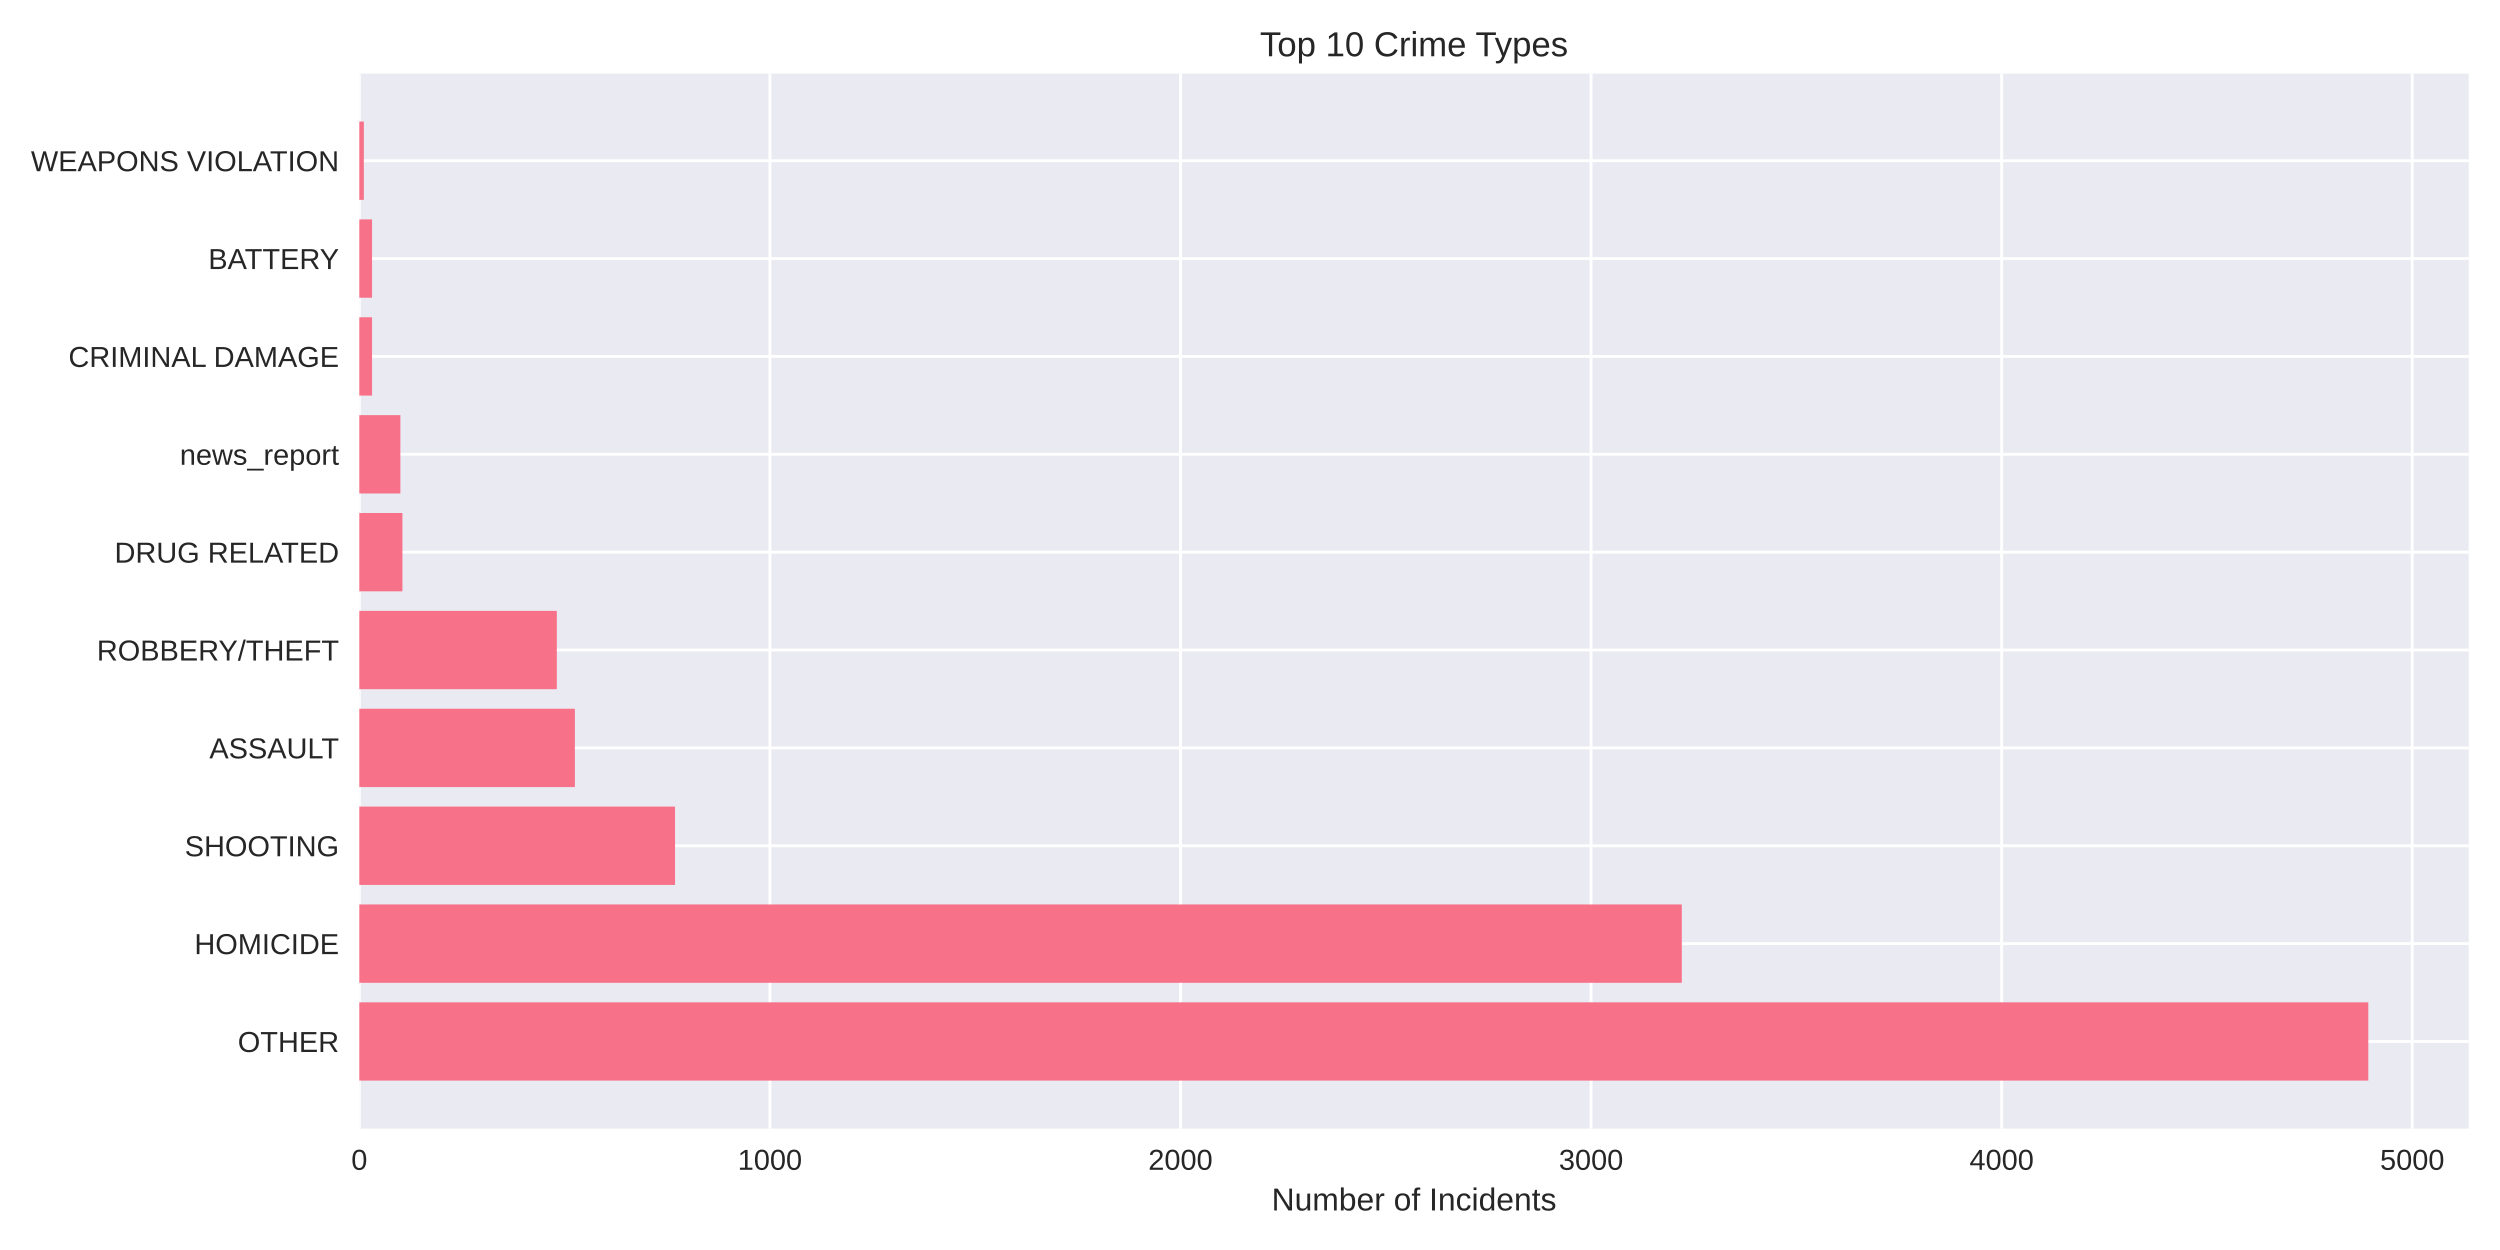
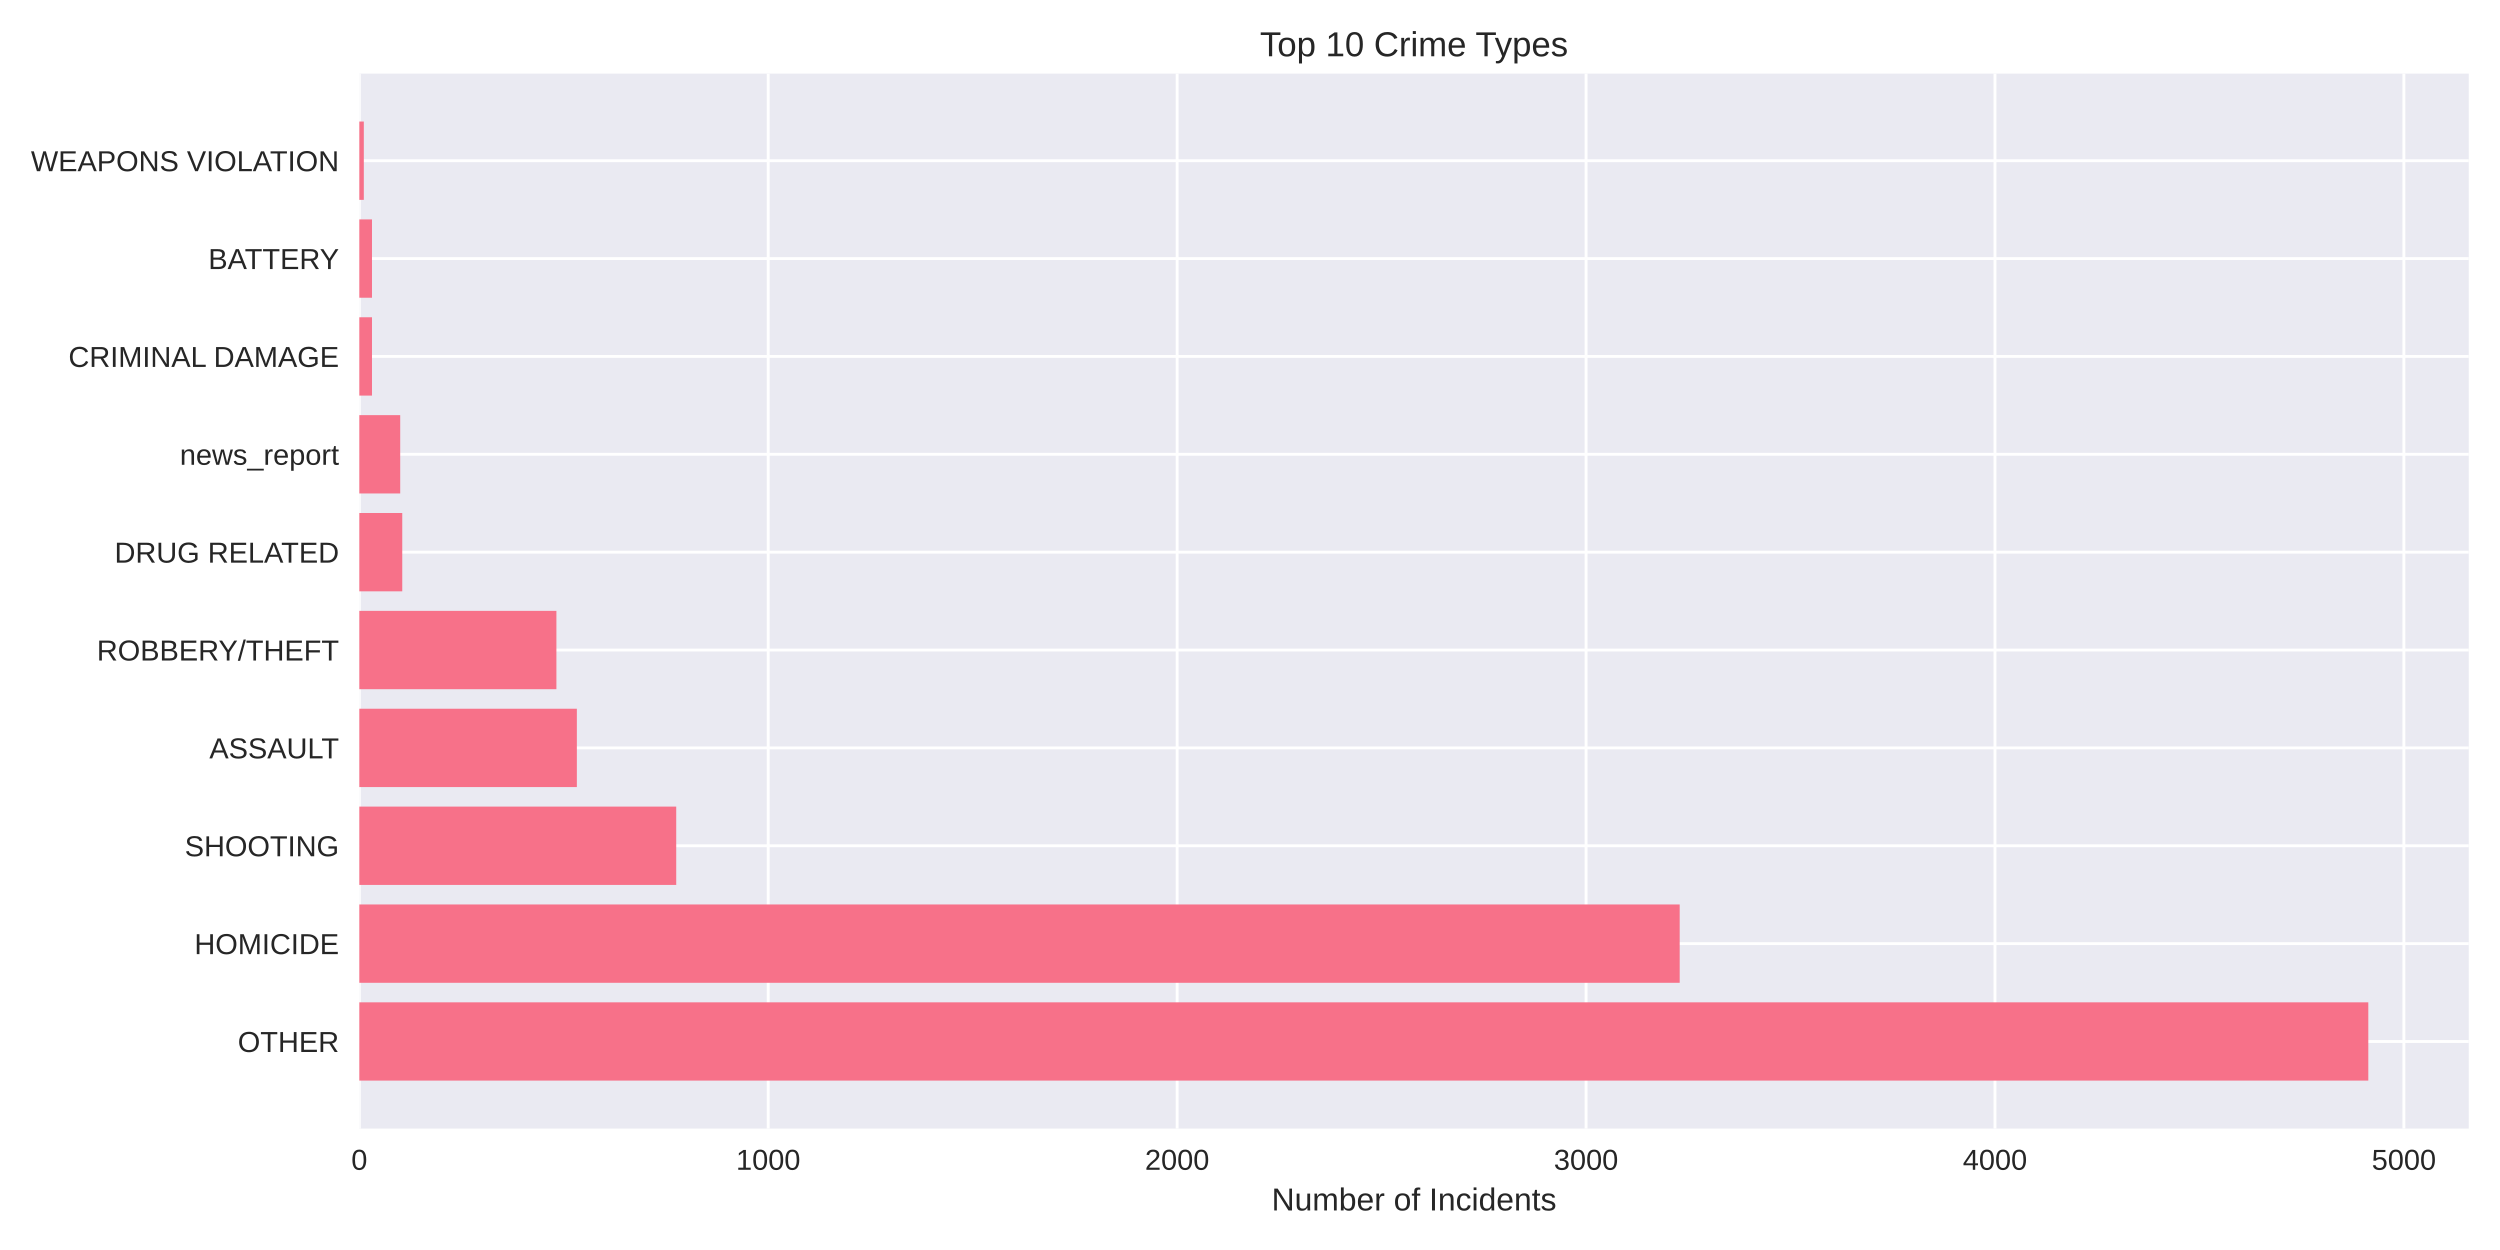
<svg xmlns="http://www.w3.org/2000/svg" width="864pt" height="432pt" viewBox="0 0 864 432" version="1.1">
  <defs>
    <style type="text/css">*{stroke-linejoin: round; stroke-linecap: butt}</style>
  </defs>
  <g id="figure_1">
    <g id="patch_1">
      <path d="M 0 432  L 864 432  L 864 0  L 0 0  z " style="fill: #ffffff" />
    </g>
    <g id="axes_1">
      <g id="patch_2">
        <path d="M 124.18 390.04  L 853.2 390.04  L 853.2 25.44  L 124.18 25.44  z " style="fill: #eaeaf2" />
      </g>
      <g id="matplotlib.axis_1">
        <g id="xtick_1">
          <g id="line2d_1">
-             <path d="M 124.18 390.04  L 124.18 25.44  " clip-path="url(#p9f7bfdbbf2)" style="fill: none; stroke: #ffffff; stroke-linecap: round" />
+             <path d="M 124.18 390.04  L 124.18 25.44  " clip-path="url(#p245305f63d)" style="fill: none; stroke: #ffffff; stroke-linecap: round" />
          </g>
          <g id="line2d_2" />
          <g id="text_1">
            <text style="fill: #262626; font: 10px 'Arial', 'Liberation Sans', 'DejaVu Sans', 'Bitstream Vera Sans', sans-serif; text-anchor: middle" x="124.18" y="404.287" transform="rotate(-0 124.18 404.2869)">0</text>
          </g>
        </g>
        <g id="xtick_2">
          <g id="line2d_3">
-             <path d="M 266.078 390.04  L 266.078 25.44  " clip-path="url(#p9f7bfdbbf2)" style="fill: none; stroke: #ffffff; stroke-linecap: round" />
+             <path d="M 265.5 390.04  L 265.5 25.44  " clip-path="url(#p245305f63d)" style="fill: none; stroke: #ffffff; stroke-linecap: round" />
          </g>
          <g id="line2d_4" />
          <g id="text_2">
-             <text style="fill: #262626; font: 10px 'Arial', 'Liberation Sans', 'DejaVu Sans', 'Bitstream Vera Sans', sans-serif; text-anchor: middle" x="266.078" y="404.287" transform="rotate(-0 266.0776 404.2869)">1000</text>
+             <text style="fill: #262626; font: 10px 'Arial', 'Liberation Sans', 'DejaVu Sans', 'Bitstream Vera Sans', sans-serif; text-anchor: middle" x="265.5" y="404.287" transform="rotate(-0 265.4999 404.2869)">1000</text>
          </g>
        </g>
        <g id="xtick_3">
          <g id="line2d_5">
-             <path d="M 407.975 390.04  L 407.975 25.44  " clip-path="url(#p9f7bfdbbf2)" style="fill: none; stroke: #ffffff; stroke-linecap: round" />
+             <path d="M 406.82 390.04  L 406.82 25.44  " clip-path="url(#p245305f63d)" style="fill: none; stroke: #ffffff; stroke-linecap: round" />
          </g>
          <g id="line2d_6" />
          <g id="text_3">
-             <text style="fill: #262626; font: 10px 'Arial', 'Liberation Sans', 'DejaVu Sans', 'Bitstream Vera Sans', sans-serif; text-anchor: middle" x="407.975" y="404.287" transform="rotate(-0 407.9751 404.2869)">2000</text>
+             <text style="fill: #262626; font: 10px 'Arial', 'Liberation Sans', 'DejaVu Sans', 'Bitstream Vera Sans', sans-serif; text-anchor: middle" x="406.82" y="404.287" transform="rotate(-0 406.8198 404.2869)">2000</text>
          </g>
        </g>
        <g id="xtick_4">
          <g id="line2d_7">
-             <path d="M 549.873 390.04  L 549.873 25.44  " clip-path="url(#p9f7bfdbbf2)" style="fill: none; stroke: #ffffff; stroke-linecap: round" />
+             <path d="M 548.14 390.04  L 548.14 25.44  " clip-path="url(#p245305f63d)" style="fill: none; stroke: #ffffff; stroke-linecap: round" />
          </g>
          <g id="line2d_8" />
          <g id="text_4">
-             <text style="fill: #262626; font: 10px 'Arial', 'Liberation Sans', 'DejaVu Sans', 'Bitstream Vera Sans', sans-serif; text-anchor: middle" x="549.873" y="404.287" transform="rotate(-0 549.8727 404.2869)">3000</text>
+             <text style="fill: #262626; font: 10px 'Arial', 'Liberation Sans', 'DejaVu Sans', 'Bitstream Vera Sans', sans-serif; text-anchor: middle" x="548.14" y="404.287" transform="rotate(-0 548.1398 404.2869)">3000</text>
          </g>
        </g>
        <g id="xtick_5">
          <g id="line2d_9">
-             <path d="M 691.77 390.04  L 691.77 25.44  " clip-path="url(#p9f7bfdbbf2)" style="fill: none; stroke: #ffffff; stroke-linecap: round" />
+             <path d="M 689.46 390.04  L 689.46 25.44  " clip-path="url(#p245305f63d)" style="fill: none; stroke: #ffffff; stroke-linecap: round" />
          </g>
          <g id="line2d_10" />
          <g id="text_5">
-             <text style="fill: #262626; font: 10px 'Arial', 'Liberation Sans', 'DejaVu Sans', 'Bitstream Vera Sans', sans-serif; text-anchor: middle" x="691.77" y="404.287" transform="rotate(-0 691.7702 404.2869)">4000</text>
+             <text style="fill: #262626; font: 10px 'Arial', 'Liberation Sans', 'DejaVu Sans', 'Bitstream Vera Sans', sans-serif; text-anchor: middle" x="689.46" y="404.287" transform="rotate(-0 689.4597 404.2869)">4000</text>
          </g>
        </g>
        <g id="xtick_6">
          <g id="line2d_11">
-             <path d="M 833.668 390.04  L 833.668 25.44  " clip-path="url(#p9f7bfdbbf2)" style="fill: none; stroke: #ffffff; stroke-linecap: round" />
+             <path d="M 830.78 390.04  L 830.78 25.44  " clip-path="url(#p245305f63d)" style="fill: none; stroke: #ffffff; stroke-linecap: round" />
          </g>
          <g id="line2d_12" />
          <g id="text_6">
-             <text style="fill: #262626; font: 10px 'Arial', 'Liberation Sans', 'DejaVu Sans', 'Bitstream Vera Sans', sans-serif; text-anchor: middle" x="833.668" y="404.287" transform="rotate(-0 833.6678 404.2869)">5000</text>
+             <text style="fill: #262626; font: 10px 'Arial', 'Liberation Sans', 'DejaVu Sans', 'Bitstream Vera Sans', sans-serif; text-anchor: middle" x="830.78" y="404.287" transform="rotate(-0 830.7796 404.2869)">5000</text>
          </g>
        </g>
        <g id="text_7">
          <text style="fill: #262626; font: 11px 'Arial', 'Liberation Sans', 'DejaVu Sans', 'Bitstream Vera Sans', sans-serif; text-anchor: middle" x="488.69" y="418.333" transform="rotate(-0 488.69 418.3334)">Number of Incidents</text>
        </g>
      </g>
      <g id="matplotlib.axis_2">
        <g id="ytick_1">
          <g id="line2d_13">
-             <path d="M 124.18 359.939  L 853.2 359.939  " clip-path="url(#p9f7bfdbbf2)" style="fill: none; stroke: #ffffff; stroke-linecap: round" />
+             <path d="M 124.18 359.939  L 853.2 359.939  " clip-path="url(#p245305f63d)" style="fill: none; stroke: #ffffff; stroke-linecap: round" />
          </g>
          <g id="line2d_14" />
          <g id="text_8">
            <text style="fill: #262626; font: 10px 'Arial', 'Liberation Sans', 'DejaVu Sans', 'Bitstream Vera Sans', sans-serif; text-anchor: end" x="117.18" y="363.562" transform="rotate(-0 117.18 363.562)">OTHER</text>
          </g>
        </g>
        <g id="ytick_2">
          <g id="line2d_15">
-             <path d="M 124.18 326.117  L 853.2 326.117  " clip-path="url(#p9f7bfdbbf2)" style="fill: none; stroke: #ffffff; stroke-linecap: round" />
+             <path d="M 124.18 326.117  L 853.2 326.117  " clip-path="url(#p245305f63d)" style="fill: none; stroke: #ffffff; stroke-linecap: round" />
          </g>
          <g id="line2d_16" />
          <g id="text_9">
            <text style="fill: #262626; font: 10px 'Arial', 'Liberation Sans', 'DejaVu Sans', 'Bitstream Vera Sans', sans-serif; text-anchor: end" x="117.18" y="329.74" transform="rotate(-0 117.18 329.7401)">HOMICIDE</text>
          </g>
        </g>
        <g id="ytick_3">
          <g id="line2d_17">
-             <path d="M 124.18 292.295  L 853.2 292.295  " clip-path="url(#p9f7bfdbbf2)" style="fill: none; stroke: #ffffff; stroke-linecap: round" />
+             <path d="M 124.18 292.295  L 853.2 292.295  " clip-path="url(#p245305f63d)" style="fill: none; stroke: #ffffff; stroke-linecap: round" />
          </g>
          <g id="line2d_18" />
          <g id="text_10">
            <text style="fill: #262626; font: 10px 'Arial', 'Liberation Sans', 'DejaVu Sans', 'Bitstream Vera Sans', sans-serif; text-anchor: end" x="117.18" y="295.918" transform="rotate(-0 117.18 295.9182)">SHOOTING</text>
          </g>
        </g>
        <g id="ytick_4">
          <g id="line2d_19">
-             <path d="M 124.18 258.473  L 853.2 258.473  " clip-path="url(#p9f7bfdbbf2)" style="fill: none; stroke: #ffffff; stroke-linecap: round" />
+             <path d="M 124.18 258.473  L 853.2 258.473  " clip-path="url(#p245305f63d)" style="fill: none; stroke: #ffffff; stroke-linecap: round" />
          </g>
          <g id="line2d_20" />
          <g id="text_11">
            <text style="fill: #262626; font: 10px 'Arial', 'Liberation Sans', 'DejaVu Sans', 'Bitstream Vera Sans', sans-serif; text-anchor: end" x="117.18" y="262.096" transform="rotate(-0 117.18 262.0963)">ASSAULT</text>
          </g>
        </g>
        <g id="ytick_5">
          <g id="line2d_21">
-             <path d="M 124.18 224.651  L 853.2 224.651  " clip-path="url(#p9f7bfdbbf2)" style="fill: none; stroke: #ffffff; stroke-linecap: round" />
+             <path d="M 124.18 224.651  L 853.2 224.651  " clip-path="url(#p245305f63d)" style="fill: none; stroke: #ffffff; stroke-linecap: round" />
          </g>
          <g id="line2d_22" />
          <g id="text_12">
            <text style="fill: #262626; font: 10px 'Arial', 'Liberation Sans', 'DejaVu Sans', 'Bitstream Vera Sans', sans-serif; text-anchor: end" x="117.18" y="228.274" transform="rotate(-0 117.18 228.2744)">ROBBERY/THEFT</text>
          </g>
        </g>
        <g id="ytick_6">
          <g id="line2d_23">
-             <path d="M 124.18 190.829  L 853.2 190.829  " clip-path="url(#p9f7bfdbbf2)" style="fill: none; stroke: #ffffff; stroke-linecap: round" />
+             <path d="M 124.18 190.829  L 853.2 190.829  " clip-path="url(#p245305f63d)" style="fill: none; stroke: #ffffff; stroke-linecap: round" />
          </g>
          <g id="line2d_24" />
          <g id="text_13">
            <text style="fill: #262626; font: 10px 'Arial', 'Liberation Sans', 'DejaVu Sans', 'Bitstream Vera Sans', sans-serif; text-anchor: end" x="117.18" y="194.452" transform="rotate(-0 117.18 194.4525)">DRUG RELATED</text>
          </g>
        </g>
        <g id="ytick_7">
          <g id="line2d_25">
-             <path d="M 124.18 157.007  L 853.2 157.007  " clip-path="url(#p9f7bfdbbf2)" style="fill: none; stroke: #ffffff; stroke-linecap: round" />
+             <path d="M 124.18 157.007  L 853.2 157.007  " clip-path="url(#p245305f63d)" style="fill: none; stroke: #ffffff; stroke-linecap: round" />
          </g>
          <g id="line2d_26" />
          <g id="text_14">
            <text style="fill: #262626; font: 10px 'Arial', 'Liberation Sans', 'DejaVu Sans', 'Bitstream Vera Sans', sans-serif; text-anchor: end" x="117.18" y="160.631" transform="rotate(-0 117.18 160.6306)">news_report</text>
          </g>
        </g>
        <g id="ytick_8">
          <g id="line2d_27">
-             <path d="M 124.18 123.185  L 853.2 123.185  " clip-path="url(#p9f7bfdbbf2)" style="fill: none; stroke: #ffffff; stroke-linecap: round" />
+             <path d="M 124.18 123.185  L 853.2 123.185  " clip-path="url(#p245305f63d)" style="fill: none; stroke: #ffffff; stroke-linecap: round" />
          </g>
          <g id="line2d_28" />
          <g id="text_15">
            <text style="fill: #262626; font: 10px 'Arial', 'Liberation Sans', 'DejaVu Sans', 'Bitstream Vera Sans', sans-serif; text-anchor: end" x="117.18" y="126.809" transform="rotate(-0 117.18 126.8087)">CRIMINAL DAMAGE</text>
          </g>
        </g>
        <g id="ytick_9">
          <g id="line2d_29">
-             <path d="M 124.18 89.363  L 853.2 89.363  " clip-path="url(#p9f7bfdbbf2)" style="fill: none; stroke: #ffffff; stroke-linecap: round" />
+             <path d="M 124.18 89.363  L 853.2 89.363  " clip-path="url(#p245305f63d)" style="fill: none; stroke: #ffffff; stroke-linecap: round" />
          </g>
          <g id="line2d_30" />
          <g id="text_16">
            <text style="fill: #262626; font: 10px 'Arial', 'Liberation Sans', 'DejaVu Sans', 'Bitstream Vera Sans', sans-serif; text-anchor: end" x="117.18" y="92.987" transform="rotate(-0 117.18 92.98681)">BATTERY</text>
          </g>
        </g>
        <g id="ytick_10">
          <g id="line2d_31">
-             <path d="M 124.18 55.541  L 853.2 55.541  " clip-path="url(#p9f7bfdbbf2)" style="fill: none; stroke: #ffffff; stroke-linecap: round" />
+             <path d="M 124.18 55.541  L 853.2 55.541  " clip-path="url(#p245305f63d)" style="fill: none; stroke: #ffffff; stroke-linecap: round" />
          </g>
          <g id="line2d_32" />
          <g id="text_17">
            <text style="fill: #262626; font: 10px 'Arial', 'Liberation Sans', 'DejaVu Sans', 'Bitstream Vera Sans', sans-serif; text-anchor: end" x="117.18" y="59.165" transform="rotate(-0 117.18 59.16492)">WEAPONS VIOLATION</text>
          </g>
        </g>
      </g>
      <g id="patch_3">
-         <path d="M 124.18 373.467  L 818.485 373.467  L 818.485 346.41  L 124.18 346.41  z " clip-path="url(#p9f7bfdbbf2)" style="fill: #f77189" />
+         <path d="M 124.18 373.467  L 818.485 373.467  L 818.485 346.41  L 124.18 346.41  z " clip-path="url(#p245305f63d)" style="fill: #f77189" />
      </g>
      <g id="patch_4">
-         <path d="M 124.18 339.645  L 581.232 339.645  L 581.232 312.588  L 124.18 312.588  z " clip-path="url(#p9f7bfdbbf2)" style="fill: #f77189" />
+         <path d="M 124.18 339.645  L 580.502 339.645  L 580.502 312.588  L 124.18 312.588  z " clip-path="url(#p245305f63d)" style="fill: #f77189" />
      </g>
      <g id="patch_5">
-         <path d="M 124.18 305.823  L 233.299 305.823  L 233.299 278.766  L 124.18 278.766  z " clip-path="url(#p9f7bfdbbf2)" style="fill: #f77189" />
+         <path d="M 124.18 305.823  L 233.703 305.823  L 233.703 278.766  L 124.18 278.766  z " clip-path="url(#p245305f63d)" style="fill: #f77189" />
      </g>
      <g id="patch_6">
-         <path d="M 124.18 272.002  L 198.676 272.002  L 198.676 244.944  L 124.18 244.944  z " clip-path="url(#p9f7bfdbbf2)" style="fill: #f77189" />
+         <path d="M 124.18 272.002  L 199.362 272.002  L 199.362 244.944  L 124.18 244.944  z " clip-path="url(#p245305f63d)" style="fill: #f77189" />
      </g>
      <g id="patch_7">
-         <path d="M 124.18 238.18  L 192.433 238.18  L 192.433 211.122  L 124.18 211.122  z " clip-path="url(#p9f7bfdbbf2)" style="fill: #f77189" />
+         <path d="M 124.18 238.18  L 192.296 238.18  L 192.296 211.122  L 124.18 211.122  z " clip-path="url(#p245305f63d)" style="fill: #f77189" />
      </g>
      <g id="patch_8">
-         <path d="M 124.18 204.358  L 139.079 204.358  L 139.079 177.3  L 124.18 177.3  z " clip-path="url(#p9f7bfdbbf2)" style="fill: #f77189" />
+         <path d="M 124.18 204.358  L 139.019 204.358  L 139.019 177.3  L 124.18 177.3  z " clip-path="url(#p245305f63d)" style="fill: #f77189" />
      </g>
      <g id="patch_9">
-         <path d="M 124.18 170.536  L 138.37 170.536  L 138.37 143.478  L 124.18 143.478  z " clip-path="url(#p9f7bfdbbf2)" style="fill: #f77189" />
+         <path d="M 124.18 170.536  L 138.312 170.536  L 138.312 143.478  L 124.18 143.478  z " clip-path="url(#p245305f63d)" style="fill: #f77189" />
      </g>
      <g id="patch_10">
-         <path d="M 124.18 136.714  L 128.579 136.714  L 128.579 109.657  L 124.18 109.657  z " clip-path="url(#p9f7bfdbbf2)" style="fill: #f77189" />
+         <path d="M 124.18 136.714  L 128.561 136.714  L 128.561 109.657  L 124.18 109.657  z " clip-path="url(#p245305f63d)" style="fill: #f77189" />
      </g>
      <g id="patch_11">
-         <path d="M 124.18 102.892  L 128.579 102.892  L 128.579 75.835  L 124.18 75.835  z " clip-path="url(#p9f7bfdbbf2)" style="fill: #f77189" />
+         <path d="M 124.18 102.892  L 128.561 102.892  L 128.561 75.835  L 124.18 75.835  z " clip-path="url(#p245305f63d)" style="fill: #f77189" />
      </g>
      <g id="patch_12">
-         <path d="M 124.18 69.07  L 125.741 69.07  L 125.741 42.013  L 124.18 42.013  z " clip-path="url(#p9f7bfdbbf2)" style="fill: #f77189" />
+         <path d="M 124.18 69.07  L 125.735 69.07  L 125.735 42.013  L 124.18 42.013  z " clip-path="url(#p245305f63d)" style="fill: #f77189" />
      </g>
      <g id="patch_13">
        <path d="M 124.18 390.04  L 124.18 25.44  " style="fill: none" />
      </g>
      <g id="patch_14">
        <path d="M 853.2 390.04  L 853.2 25.44  " style="fill: none" />
      </g>
      <g id="patch_15">
        <path d="M 124.18 390.04  L 853.2 390.04  " style="fill: none" />
      </g>
      <g id="patch_16">
        <path d="M 124.18 25.44  L 853.2 25.44  " style="fill: none" />
      </g>
      <g id="text_18">
        <text style="fill: #262626; font: 12px 'Arial', 'Liberation Sans', 'DejaVu Sans', 'Bitstream Vera Sans', sans-serif; text-anchor: middle" x="488.69" y="19.44" transform="rotate(-0 488.69 19.44)">Top 10 Crime Types</text>
      </g>
    </g>
  </g>
  <defs>
-     <clipPath id="p9f7bfdbbf2">
+     <clipPath id="p245305f63d">
      <rect x="124.18" y="25.44" width="729.02" height="364.6" />
    </clipPath>
  </defs>
</svg>
